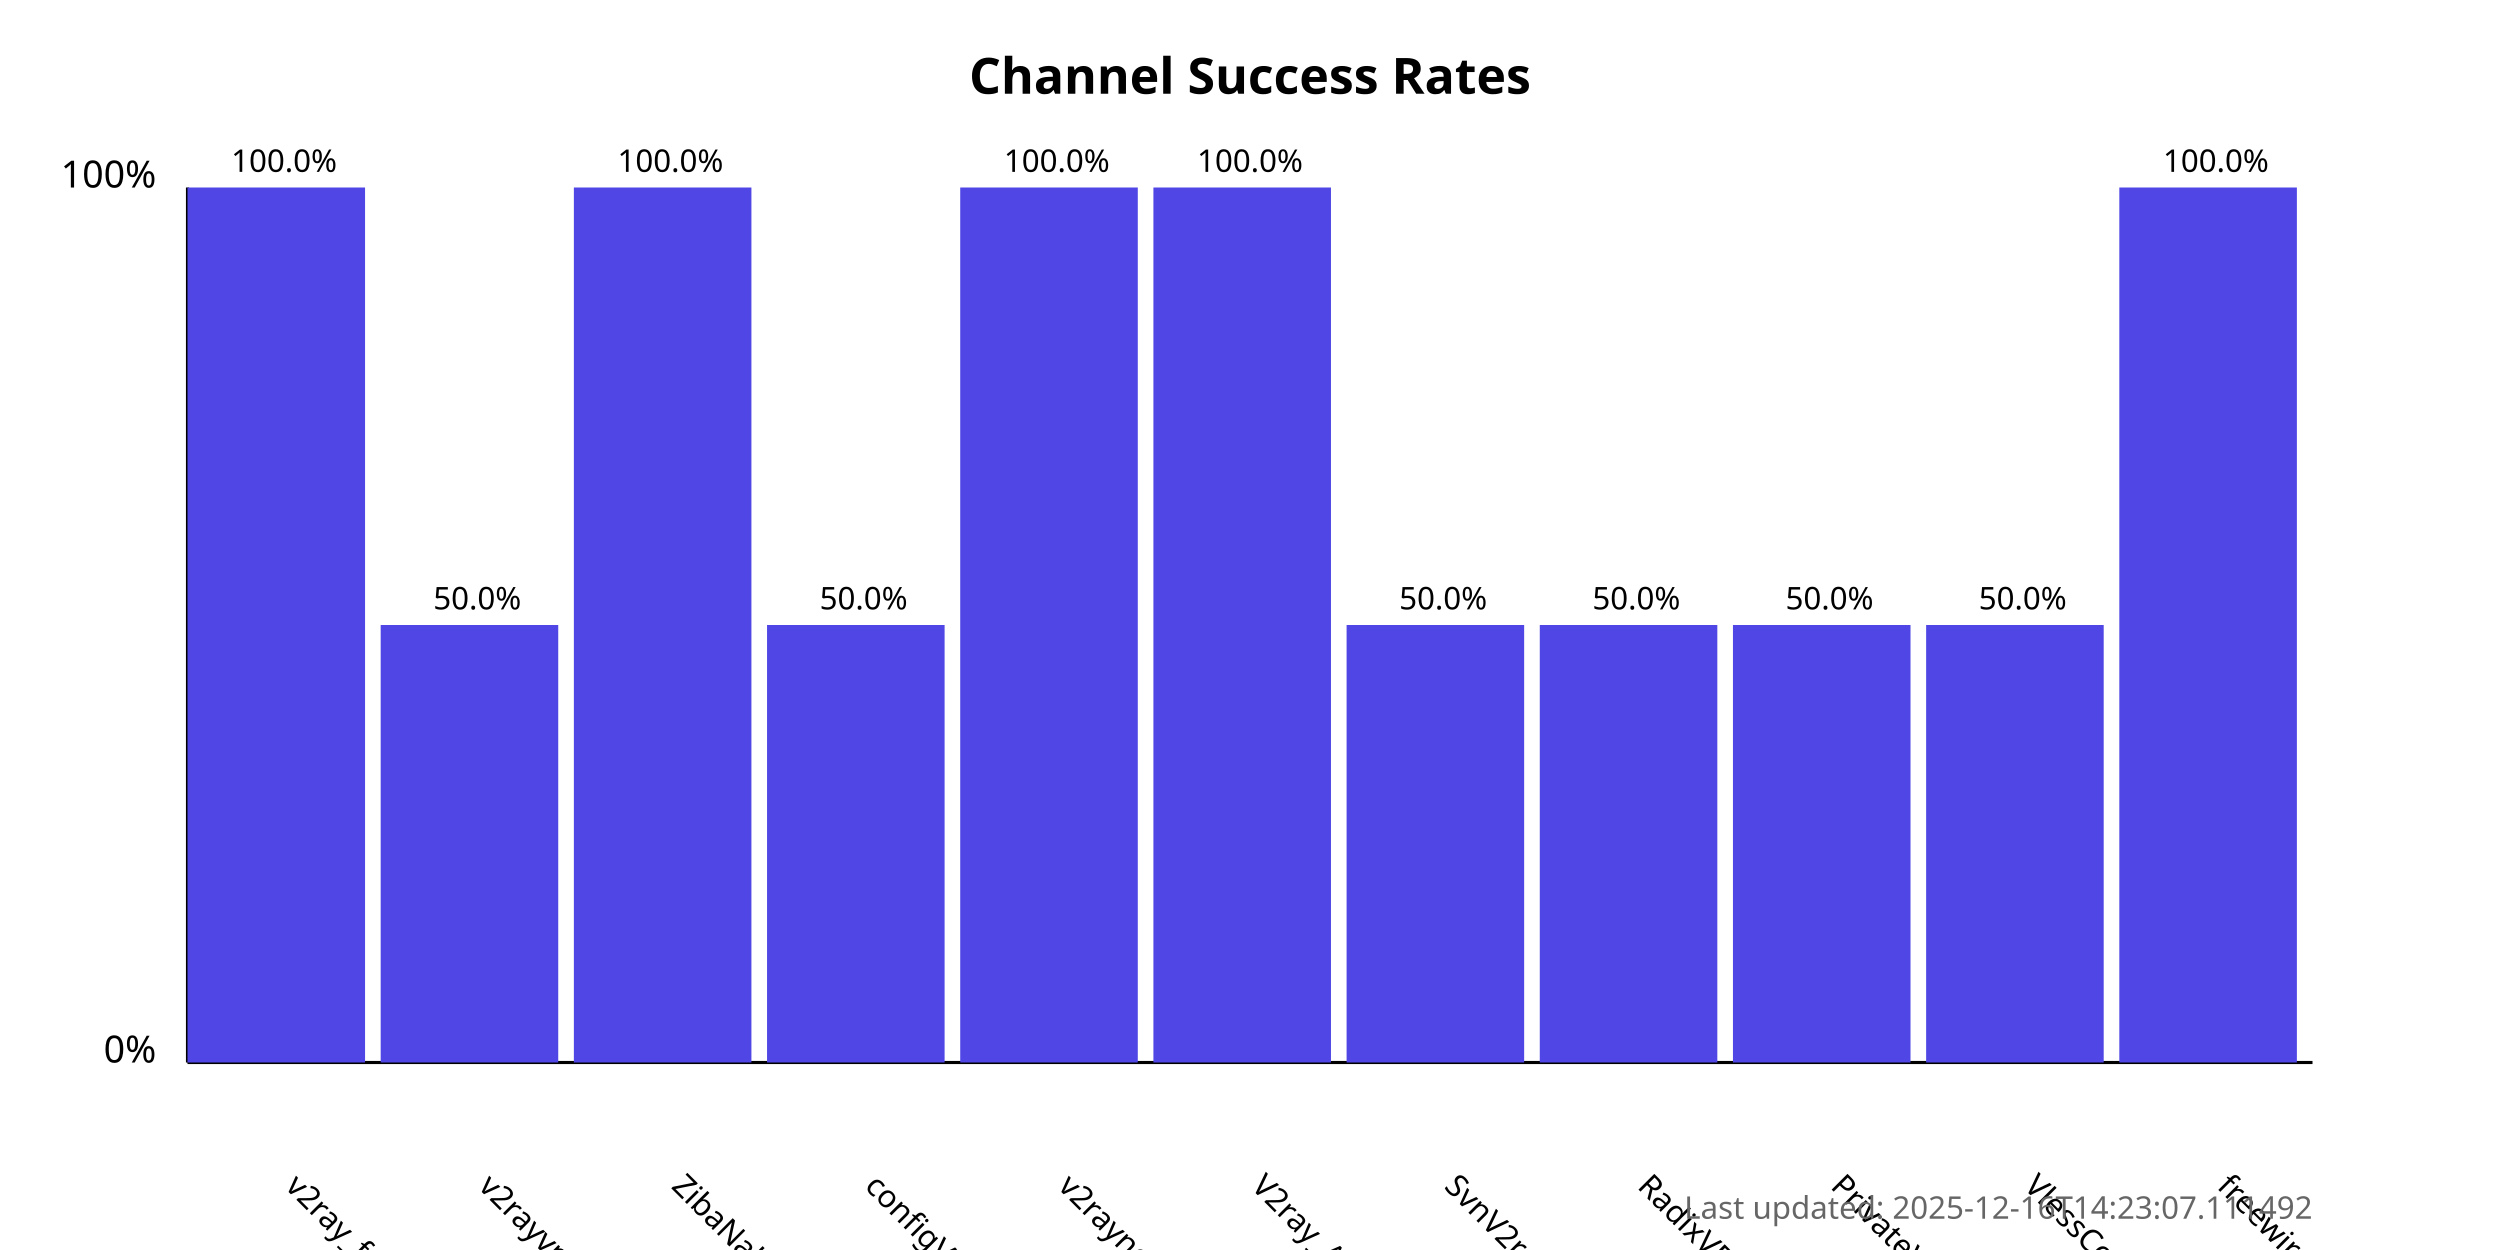
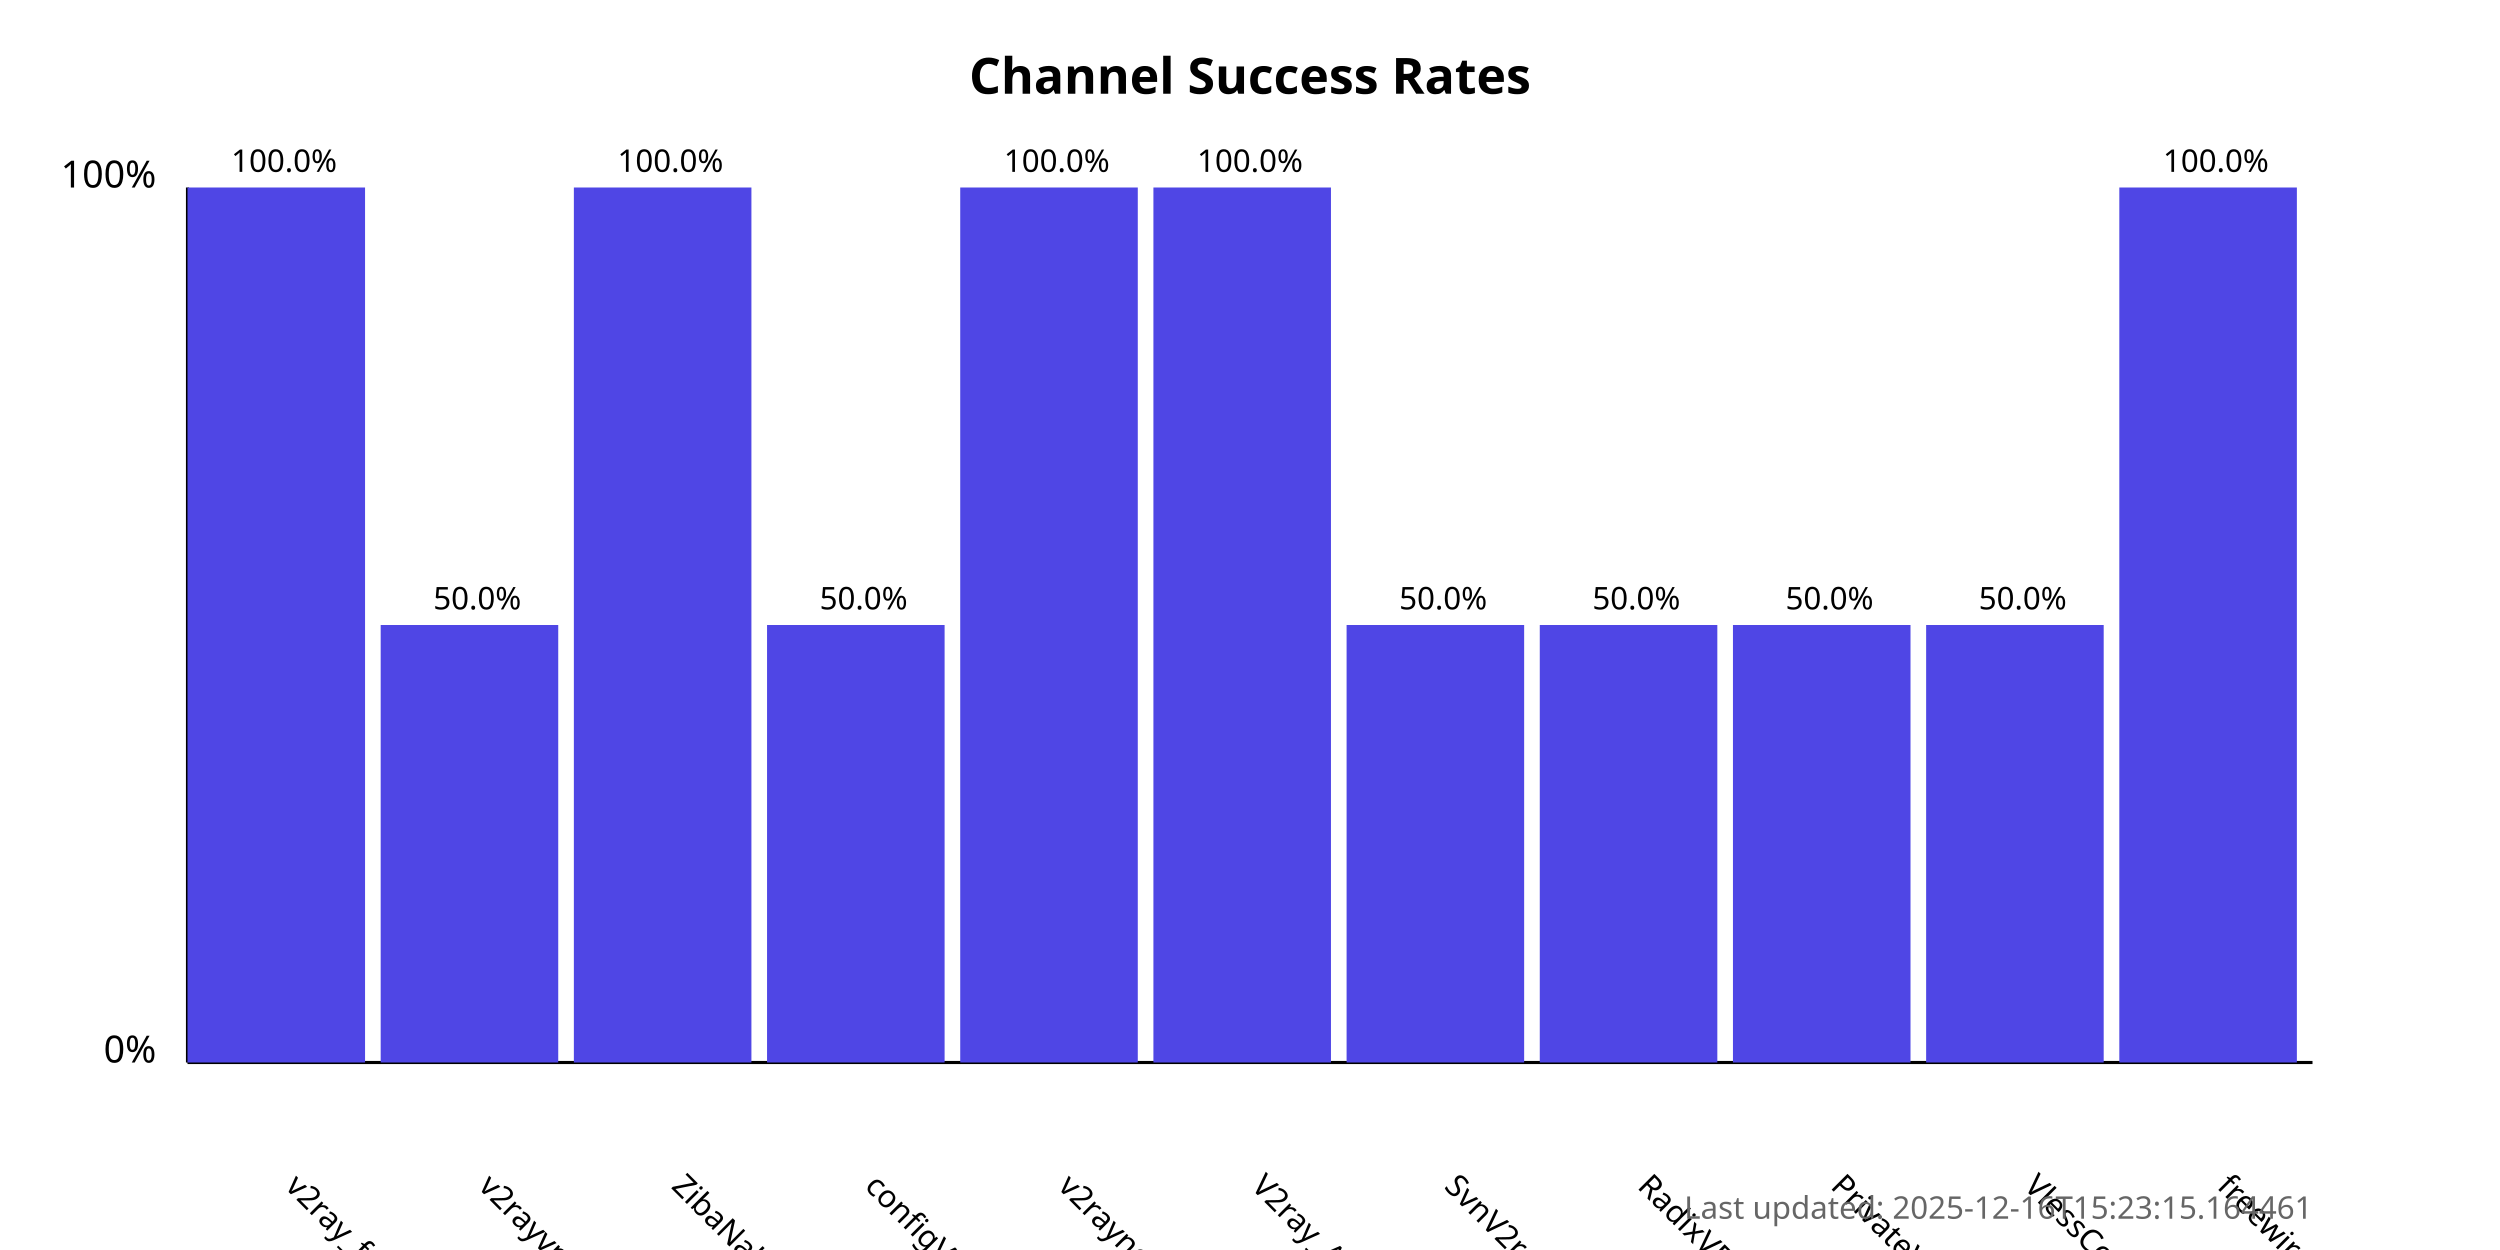
<svg xmlns="http://www.w3.org/2000/svg" width="800" height="400">
  <style>
            .chart-title { font: bold 16px sans-serif; }
            .axis-label { font: 12px sans-serif; }
            .tick-label { font: 10px sans-serif; }
            .bar { fill: #4f46e5; }
            .bar:hover { fill: #6366f1; }
            .timestamp { font: 10px sans-serif; fill: #666; }
        </style>
  <text x="400.0" y="30" text-anchor="middle" class="chart-title">
            Channel Success Rates
        </text>
  <line x1="60" y1="340" x2="60" y2="60" stroke="black" stroke-width="1" />
  <line x1="60" y1="340" x2="740" y2="340" stroke="black" stroke-width="1" />
  <text x="50" y="340" text-anchor="end" class="axis-label">0%</text>
  <text x="50" y="60" text-anchor="end" class="axis-label">100%</text>
  <g>
    <rect x="60" y="60.0" width="56.818" height="280.0" class="bar" />
    <text x="90.909" y="380" transform="rotate(45, 90.90909, 380)" text-anchor="start" class="tick-label">
                v2ray_free_conf
            </text>
    <text x="90.909" y="55.0" text-anchor="middle" class="tick-label">
                100.0%
            </text>
  </g>
  <g>
    <rect x="121.818" y="200.0" width="56.818" height="140.0" class="bar" />
    <text x="152.727" y="380" transform="rotate(45, 152.7273, 380)" text-anchor="start" class="tick-label">
                v2rayvpno
            </text>
    <text x="152.727" y="195.0" text-anchor="middle" class="tick-label">
                50.0%
            </text>
  </g>
  <g>
    <rect x="183.636" y="60.0" width="56.818" height="280.0" class="bar" />
    <text x="214.545" y="380" transform="rotate(45, 214.5455, 380)" text-anchor="start" class="tick-label">
                ZibaNabz
            </text>
    <text x="214.545" y="55.0" text-anchor="middle" class="tick-label">
                100.0%
            </text>
  </g>
  <g>
    <rect x="245.455" y="200.0" width="56.818" height="140.0" class="bar" />
    <text x="276.364" y="380" transform="rotate(45, 276.3636, 380)" text-anchor="start" class="tick-label">
                configV2rayForFree
            </text>
    <text x="276.364" y="195.0" text-anchor="middle" class="tick-label">
                50.0%
            </text>
  </g>
  <g>
    <rect x="307.273" y="60.0" width="56.818" height="280.0" class="bar" />
    <text x="338.182" y="380" transform="rotate(45, 338.1818, 380)" text-anchor="start" class="tick-label">
                v2rayngvpn
            </text>
    <text x="338.182" y="55.0" text-anchor="middle" class="tick-label">
                100.0%
            </text>
  </g>
  <g>
    <rect x="369.091" y="60.0" width="56.818" height="280.0" class="bar" />
    <text x="400.0" y="380" transform="rotate(45, 400.0, 380)" text-anchor="start" class="tick-label">
                V2ray_Alpha
            </text>
    <text x="400.0" y="55.0" text-anchor="middle" class="tick-label">
                100.0%
            </text>
  </g>
  <g>
    <rect x="430.909" y="200.0" width="56.818" height="140.0" class="bar" />
    <text x="461.818" y="380" transform="rotate(45, 461.8182, 380)" text-anchor="start" class="tick-label">
                SvnV2ray
            </text>
    <text x="461.818" y="195.0" text-anchor="middle" class="tick-label">
                50.0%
            </text>
  </g>
  <g>
    <rect x="492.727" y="200.0" width="56.818" height="140.0" class="bar" />
    <text x="523.636" y="380" transform="rotate(45, 523.6364, 380)" text-anchor="start" class="tick-label">
                RadixVPN
            </text>
    <text x="523.636" y="195.0" text-anchor="middle" class="tick-label">
                50.0%
            </text>
  </g>
  <g>
    <rect x="554.545" y="200.0" width="56.818" height="140.0" class="bar" />
    <text x="585.455" y="380" transform="rotate(45, 585.4545, 380)" text-anchor="start" class="tick-label">
                PrivateVPNs
            </text>
    <text x="585.455" y="195.0" text-anchor="middle" class="tick-label">
                50.0%
            </text>
  </g>
  <g>
    <rect x="616.364" y="200.0" width="56.818" height="140.0" class="bar" />
    <text x="647.273" y="380" transform="rotate(45, 647.2727, 380)" text-anchor="start" class="tick-label">
                VlessConfig
            </text>
    <text x="647.273" y="195.0" text-anchor="middle" class="tick-label">
                50.0%
            </text>
  </g>
  <g>
    <rect x="678.182" y="60.0" width="56.818" height="280.0" class="bar" />
    <text x="709.091" y="380" transform="rotate(45, 709.0909, 380)" text-anchor="start" class="tick-label">
                freewireguard
            </text>
    <text x="709.091" y="55.0" text-anchor="middle" class="tick-label">
                100.0%
            </text>
  </g>
  <text x="740" y="390" text-anchor="end" class="timestamp">
-             Last updated: 2025-12-16T14:23:07.111492
+             Last updated: 2025-12-16T15:23:15.164461
        </text>
</svg>
